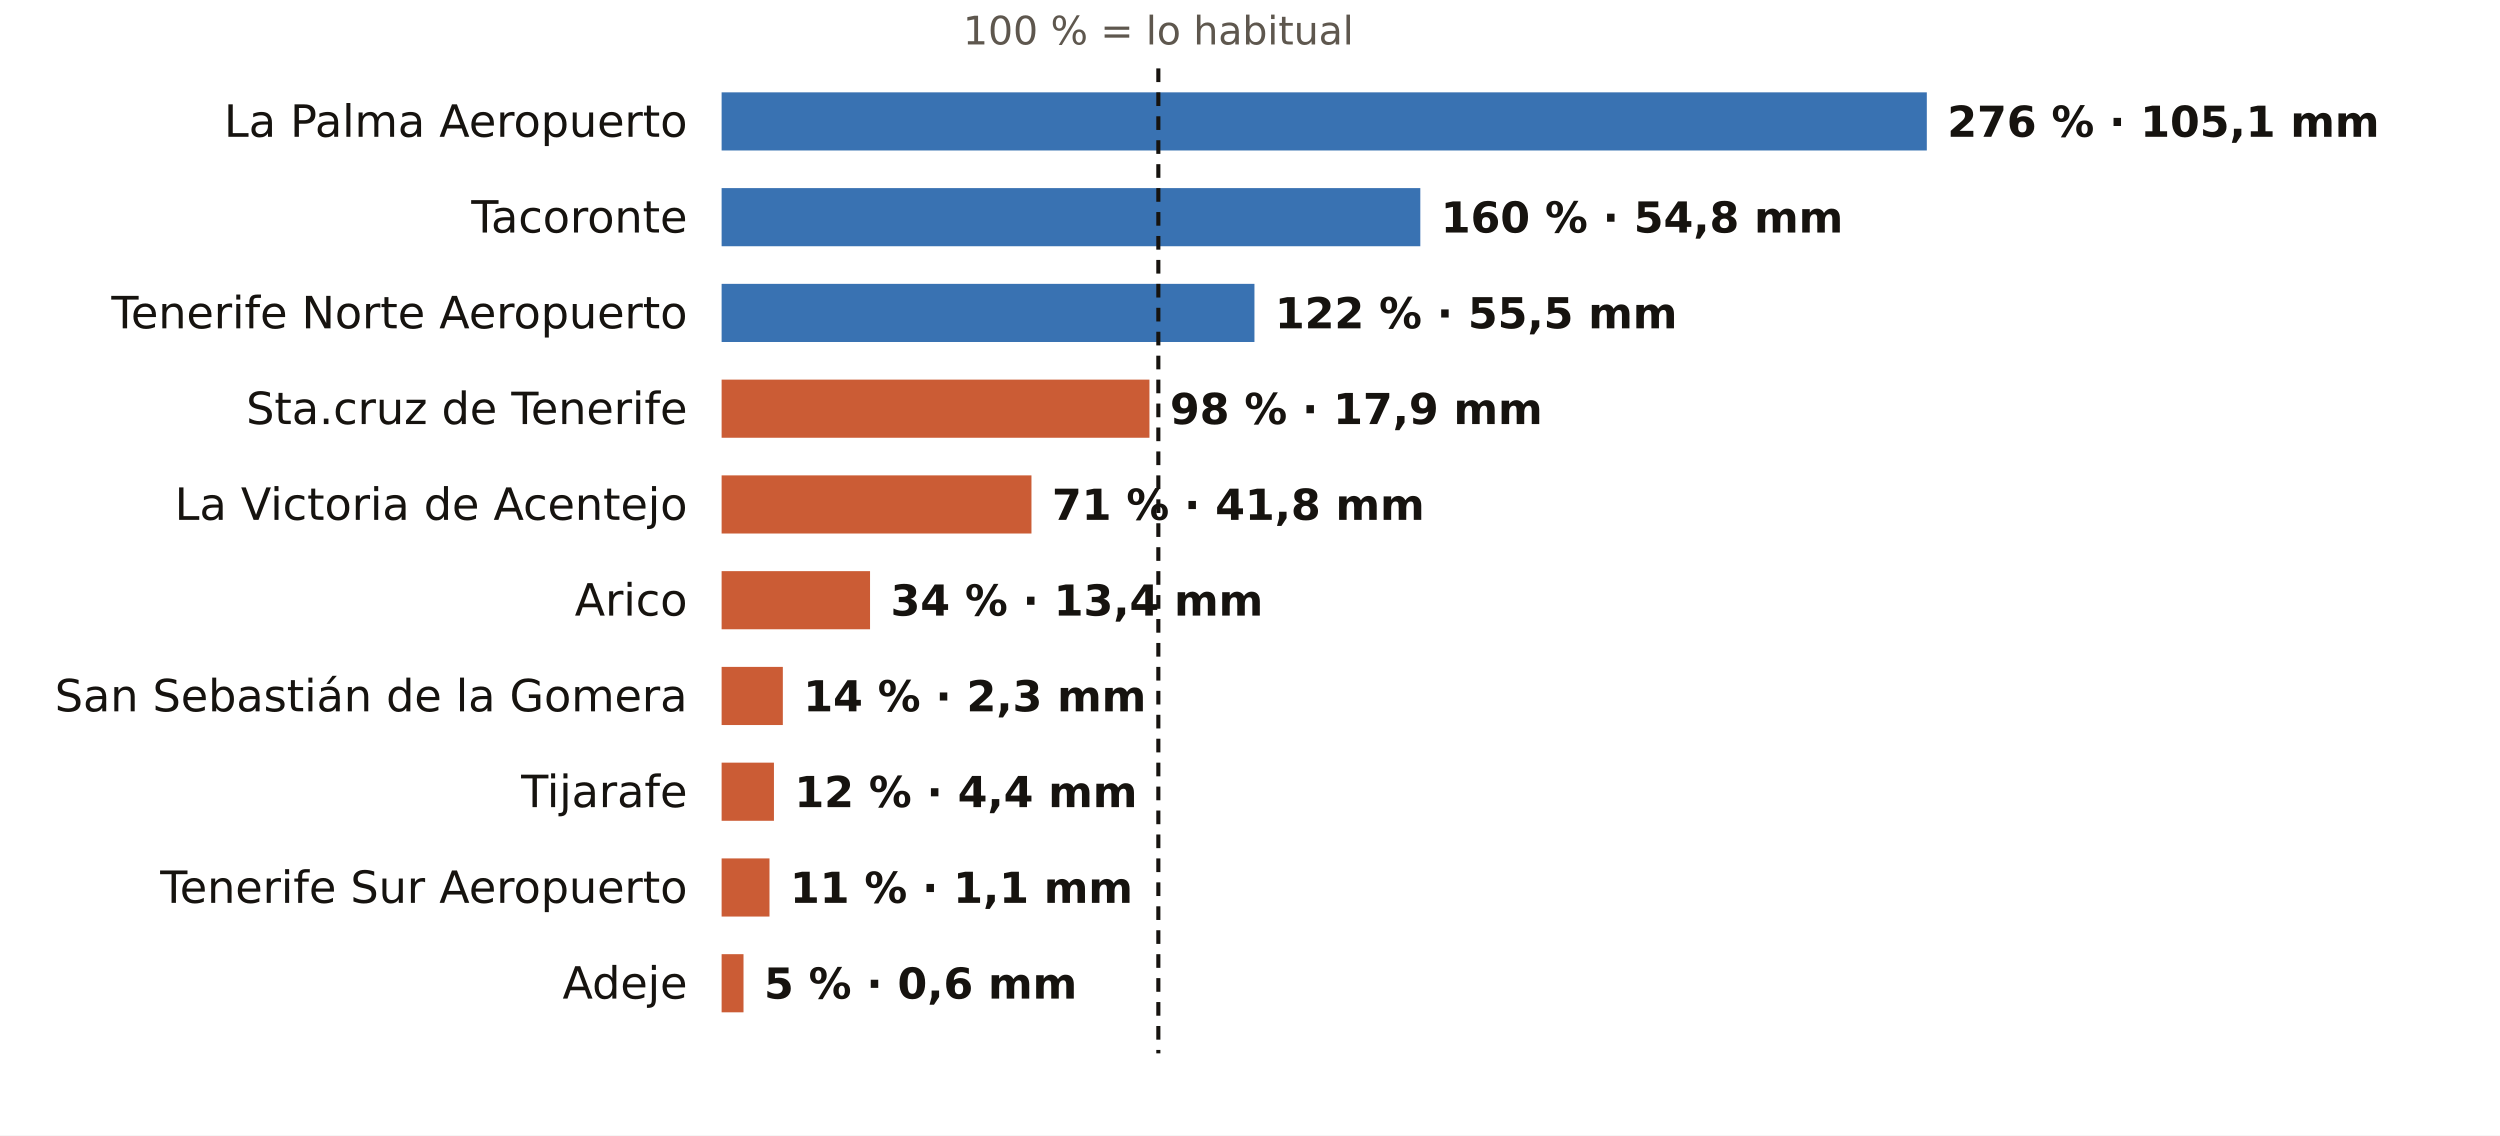
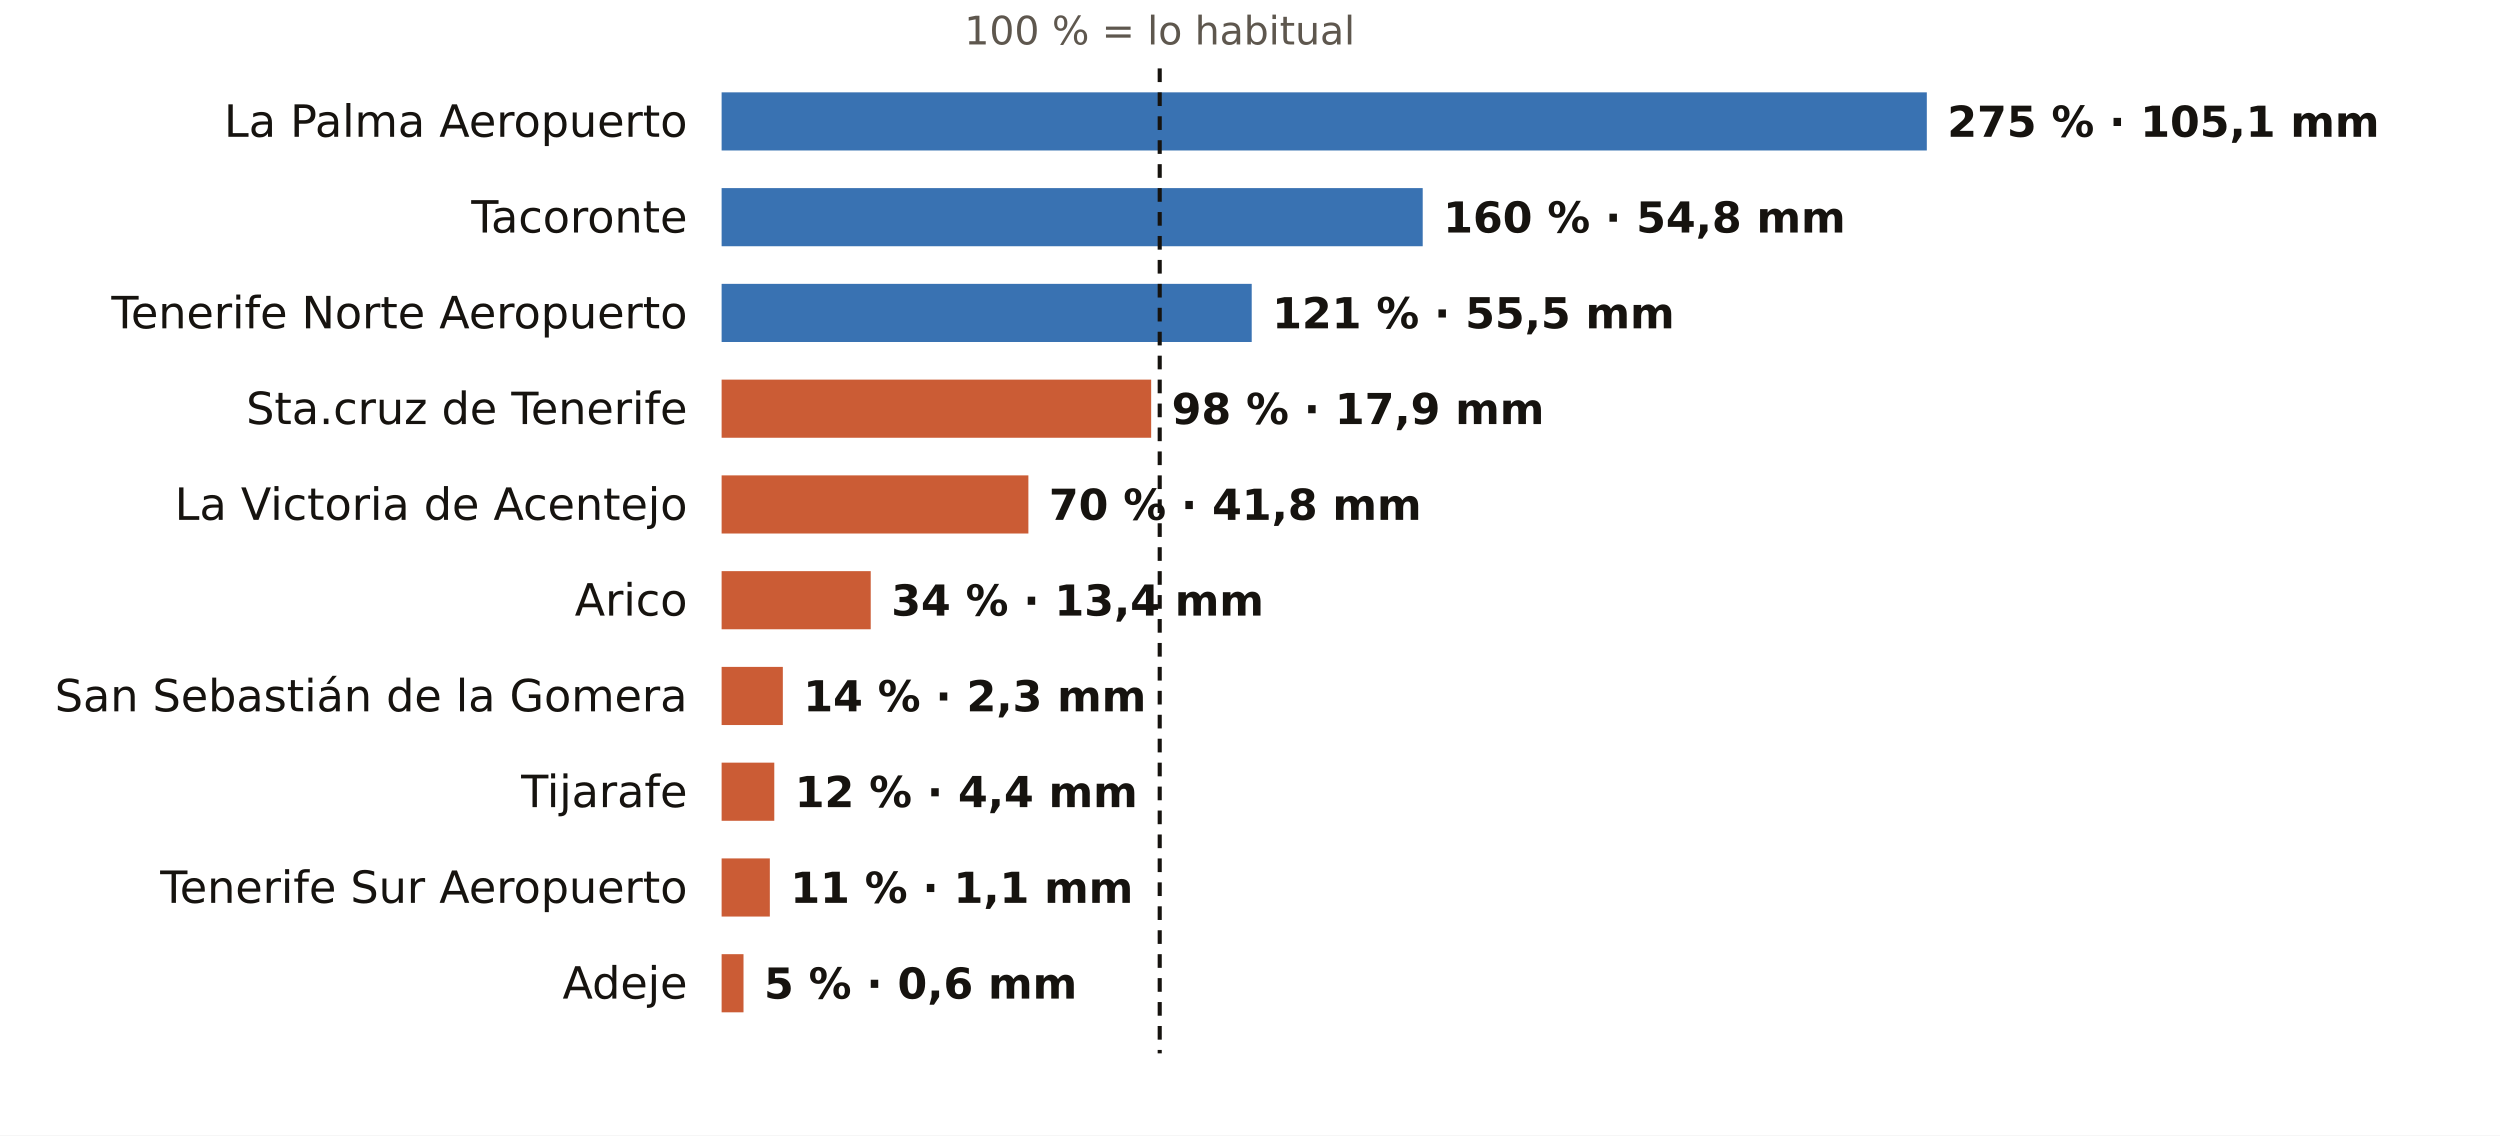
<svg xmlns="http://www.w3.org/2000/svg" viewBox="0 0 731 332" width="731" height="332" role="img" aria-label="El otoño en los pluviómetros de AEMET de Santa Cruz de Tenerife: % de lo habitual">
  <rect width="731" height="332" fill="#FFFFFF" />
-   <text x="338.7" y="13.0" font-size="11.5" fill="#5E574E" text-anchor="middle" font-weight="400" font-family="Public Sans, DejaVu Sans, Arial, sans-serif">100 % = lo habitual</text>
+   <text x="339.1" y="13.0" font-size="11.5" fill="#5E574E" text-anchor="middle" font-weight="400" font-family="Public Sans, DejaVu Sans, Arial, sans-serif">100 % = lo habitual</text>
  <text x="201.0" y="40.0" font-size="13" fill="#16130F" text-anchor="end" font-weight="500" font-family="Public Sans, DejaVu Sans, Arial, sans-serif">La Palma Aeropuerto</text>
  <rect x="211" y="27" width="352.4" height="17" fill="#1F5FA8" opacity="0.88" />
-   <text x="569.4" y="40.0" font-size="12.5" fill="#16130F" text-anchor="start" font-weight="600" font-family="Public Sans, DejaVu Sans, Arial, sans-serif">276 % · 105,1 mm</text>
+   <text x="569.4" y="40.0" font-size="12.5" fill="#16130F" text-anchor="start" font-weight="600" font-family="Public Sans, DejaVu Sans, Arial, sans-serif">275 % · 105,1 mm</text>
  <text x="201.0" y="68.0" font-size="13" fill="#16130F" text-anchor="end" font-weight="500" font-family="Public Sans, DejaVu Sans, Arial, sans-serif">Tacoronte</text>
-   <rect x="211" y="55" width="204.3" height="17" fill="#1F5FA8" opacity="0.88" />
-   <text x="421.3" y="68.0" font-size="12.5" fill="#16130F" text-anchor="start" font-weight="600" font-family="Public Sans, DejaVu Sans, Arial, sans-serif">160 % · 54,8 mm</text>
+   <rect x="211" y="55" width="205.0" height="17" fill="#1F5FA8" opacity="0.88" />
+   <text x="422.0" y="68.0" font-size="12.5" fill="#16130F" text-anchor="start" font-weight="600" font-family="Public Sans, DejaVu Sans, Arial, sans-serif">160 % · 54,8 mm</text>
  <text x="201.0" y="96.0" font-size="13" fill="#16130F" text-anchor="end" font-weight="500" font-family="Public Sans, DejaVu Sans, Arial, sans-serif">Tenerife Norte Aeropuerto</text>
-   <rect x="211" y="83" width="155.8" height="17" fill="#1F5FA8" opacity="0.88" />
-   <text x="372.8" y="96.0" font-size="12.5" fill="#16130F" text-anchor="start" font-weight="600" font-family="Public Sans, DejaVu Sans, Arial, sans-serif">122 % · 55,5 mm</text>
+   <rect x="211" y="83" width="155.0" height="17" fill="#1F5FA8" opacity="0.88" />
+   <text x="372.0" y="96.0" font-size="12.5" fill="#16130F" text-anchor="start" font-weight="600" font-family="Public Sans, DejaVu Sans, Arial, sans-serif">121 % · 55,5 mm</text>
  <text x="201.0" y="124.0" font-size="13" fill="#16130F" text-anchor="end" font-weight="500" font-family="Public Sans, DejaVu Sans, Arial, sans-serif">Sta.cruz de Tenerife</text>
-   <rect x="211" y="111" width="125.1" height="17" fill="#C4461A" opacity="0.88" />
-   <text x="342.1" y="124.0" font-size="12.5" fill="#16130F" text-anchor="start" font-weight="600" font-family="Public Sans, DejaVu Sans, Arial, sans-serif">98 % · 17,9 mm</text>
+   <rect x="211" y="111" width="125.6" height="17" fill="#C4461A" opacity="0.88" />
+   <text x="342.6" y="124.0" font-size="12.5" fill="#16130F" text-anchor="start" font-weight="600" font-family="Public Sans, DejaVu Sans, Arial, sans-serif">98 % · 17,9 mm</text>
  <text x="201.0" y="152.0" font-size="13" fill="#16130F" text-anchor="end" font-weight="500" font-family="Public Sans, DejaVu Sans, Arial, sans-serif">La Victoria de Acentejo</text>
-   <rect x="211" y="139" width="90.6" height="17" fill="#C4461A" opacity="0.88" />
-   <text x="307.6" y="152.0" font-size="12.5" fill="#16130F" text-anchor="start" font-weight="600" font-family="Public Sans, DejaVu Sans, Arial, sans-serif">71 % · 41,8 mm</text>
+   <rect x="211" y="139" width="89.7" height="17" fill="#C4461A" opacity="0.88" />
+   <text x="306.7" y="152.0" font-size="12.5" fill="#16130F" text-anchor="start" font-weight="600" font-family="Public Sans, DejaVu Sans, Arial, sans-serif">70 % · 41,8 mm</text>
  <text x="201.0" y="180.0" font-size="13" fill="#16130F" text-anchor="end" font-weight="500" font-family="Public Sans, DejaVu Sans, Arial, sans-serif">Arico</text>
-   <rect x="211" y="167" width="43.4" height="17" fill="#C4461A" opacity="0.88" />
-   <text x="260.4" y="180.0" font-size="12.5" fill="#16130F" text-anchor="start" font-weight="600" font-family="Public Sans, DejaVu Sans, Arial, sans-serif">34 % · 13,4 mm</text>
+   <rect x="211" y="167" width="43.6" height="17" fill="#C4461A" opacity="0.88" />
+   <text x="260.6" y="180.0" font-size="12.5" fill="#16130F" text-anchor="start" font-weight="600" font-family="Public Sans, DejaVu Sans, Arial, sans-serif">34 % · 13,4 mm</text>
  <text x="201.0" y="208.0" font-size="13" fill="#16130F" text-anchor="end" font-weight="500" font-family="Public Sans, DejaVu Sans, Arial, sans-serif">San Sebastián de la Gomera</text>
  <rect x="211" y="195" width="17.9" height="17" fill="#C4461A" opacity="0.88" />
  <text x="234.9" y="208.0" font-size="12.5" fill="#16130F" text-anchor="start" font-weight="600" font-family="Public Sans, DejaVu Sans, Arial, sans-serif">14 % · 2,3 mm</text>
  <text x="201.0" y="236.0" font-size="13" fill="#16130F" text-anchor="end" font-weight="500" font-family="Public Sans, DejaVu Sans, Arial, sans-serif">Tijarafe</text>
-   <rect x="211" y="223" width="15.3" height="17" fill="#C4461A" opacity="0.88" />
-   <text x="232.3" y="236.0" font-size="12.5" fill="#16130F" text-anchor="start" font-weight="600" font-family="Public Sans, DejaVu Sans, Arial, sans-serif">12 % · 4,4 mm</text>
+   <rect x="211" y="223" width="15.4" height="17" fill="#C4461A" opacity="0.88" />
+   <text x="232.4" y="236.0" font-size="12.5" fill="#16130F" text-anchor="start" font-weight="600" font-family="Public Sans, DejaVu Sans, Arial, sans-serif">12 % · 4,4 mm</text>
  <text x="201.0" y="264.0" font-size="13" fill="#16130F" text-anchor="end" font-weight="500" font-family="Public Sans, DejaVu Sans, Arial, sans-serif">Tenerife Sur Aeropuerto</text>
-   <rect x="211" y="251" width="14.0" height="17" fill="#C4461A" opacity="0.88" />
-   <text x="231.0" y="264.0" font-size="12.5" fill="#16130F" text-anchor="start" font-weight="600" font-family="Public Sans, DejaVu Sans, Arial, sans-serif">11 % · 1,1 mm</text>
+   <rect x="211" y="251" width="14.1" height="17" fill="#C4461A" opacity="0.88" />
+   <text x="231.1" y="264.0" font-size="12.5" fill="#16130F" text-anchor="start" font-weight="600" font-family="Public Sans, DejaVu Sans, Arial, sans-serif">11 % · 1,1 mm</text>
  <text x="201.0" y="292.0" font-size="13" fill="#16130F" text-anchor="end" font-weight="500" font-family="Public Sans, DejaVu Sans, Arial, sans-serif">Adeje</text>
  <rect x="211" y="279" width="6.4" height="17" fill="#C4461A" opacity="0.88" />
  <text x="223.4" y="292.0" font-size="12.5" fill="#16130F" text-anchor="start" font-weight="600" font-family="Public Sans, DejaVu Sans, Arial, sans-serif">5 % · 0,6 mm</text>
-   <line x1="338.7" x2="338.7" y1="20" y2="308" stroke="#16130F" stroke-width="1.2" stroke-dasharray="4 3" />
+   <line x1="339.1" x2="339.1" y1="20" y2="308" stroke="#16130F" stroke-width="1.2" stroke-dasharray="4 3" />
</svg>
